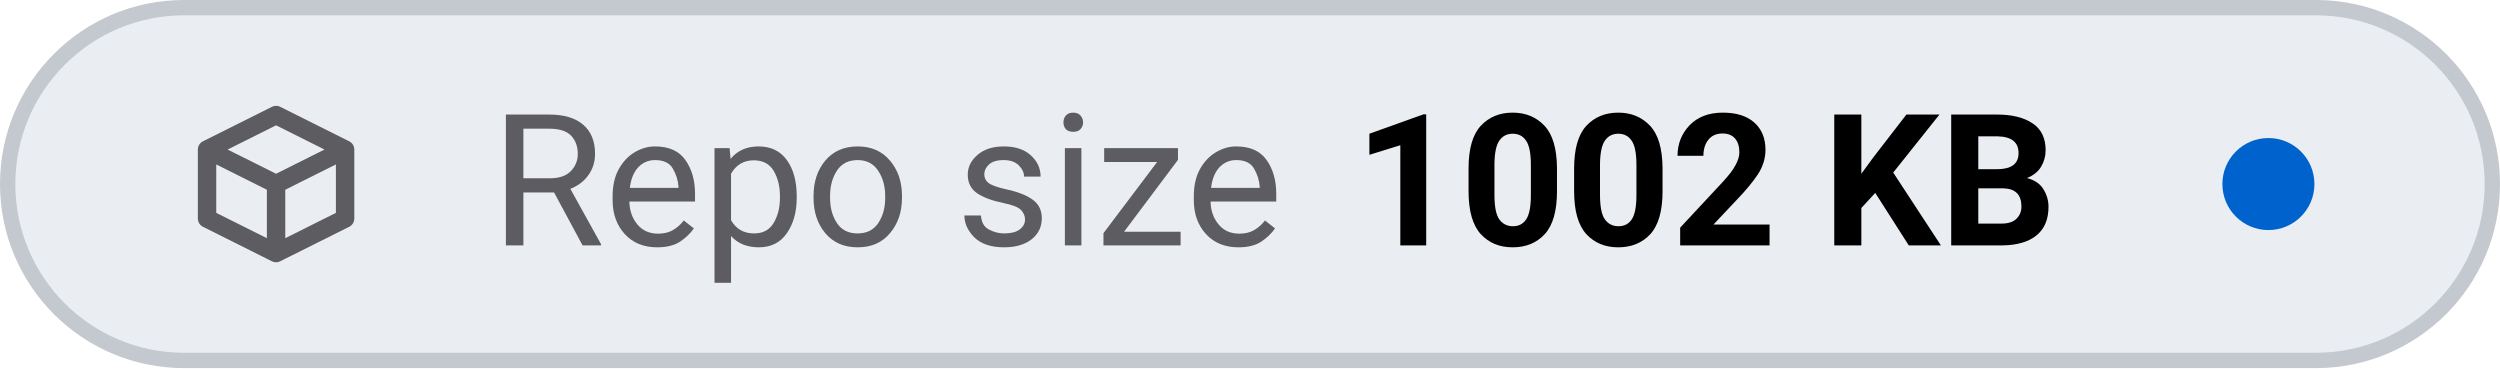
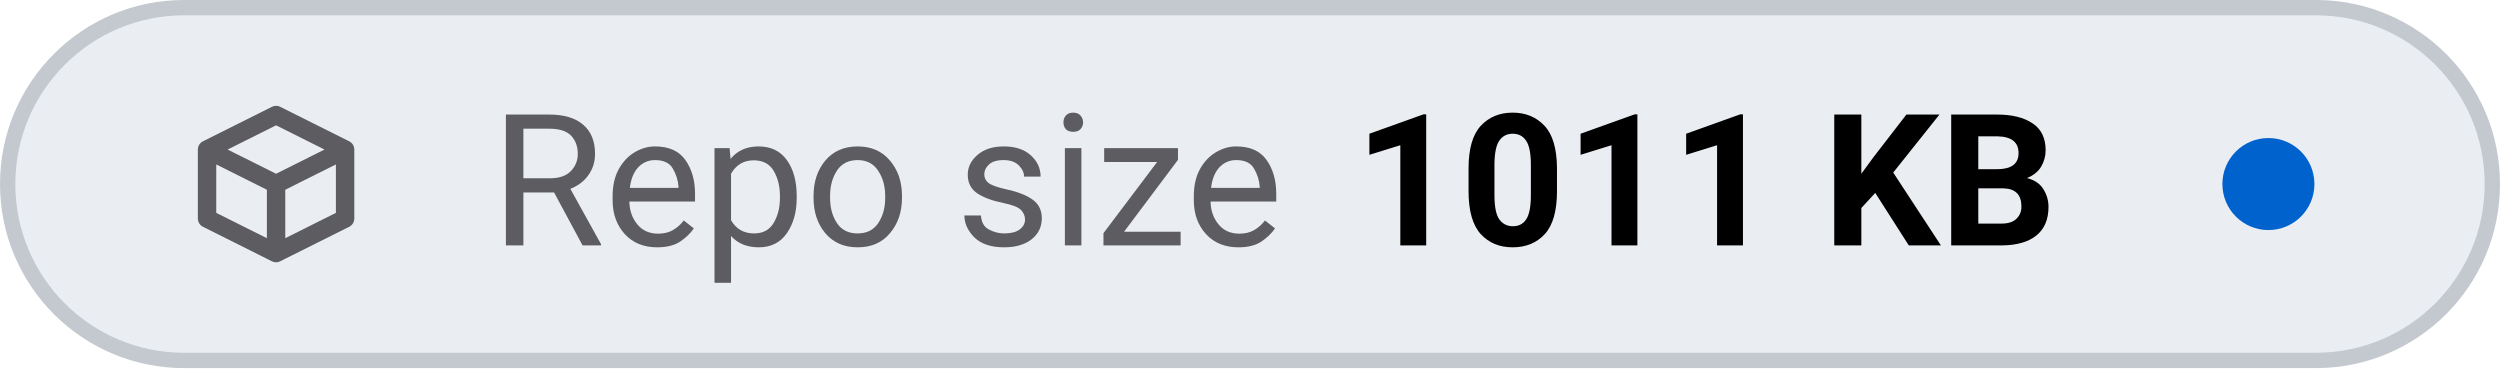
- <svg xmlns="http://www.w3.org/2000/svg" viewBox="0 0 163 24" width="163" height="24" role="img" aria-label="Repo size: 1002 KB">
+ <svg xmlns="http://www.w3.org/2000/svg" viewBox="0 0 163 24" width="163" height="24" role="img" aria-label="Repo size: 1011 KB">
  <style>
    .tile { fill: #eaeef2; stroke: #c3c9cf; }
    .icon { stroke: #5c5c61; }
    .label { fill: #5c5c61; }
    .value { fill: #000000; font-variant-numeric: tabular-nums; }
    .dot-now { fill: #0062cc; }
    .dot-ok { fill: #1b7a34; }
    .dot-fail { fill: #c4161c; }
    .dot-none { stroke: #5c5c61; }
    @media (prefers-color-scheme: dark) {
      .tile { fill: #151b23; stroke: #353a3f; }
      .icon { stroke: #8b949e; }
      .label { fill: #8b949e; }
      .value { fill: #dfe2e6; }
      .dot-now { fill: #398cfe; }
      .dot-ok { fill: #3fbc51; }
      .dot-fail { fill: #df3733; }
      .dot-none { stroke: #8b949e; }
    }
  </style>
  <rect class="tile" x="0.5" y="0.5" width="162" height="23" rx="11.5" stroke-width="1" />
  <g class="icon" transform="translate(12 6.0) scale(0.75)" fill="none" stroke-width="1.6" stroke-linecap="round" stroke-linejoin="round">
    <path d="M2 5 L8 2 L14 5 V11 L8 14 L2 11 Z M2 5 L8 8 L14 5 M8 8 V14" />
  </g>
  <text class="label" x="32" y="16" font-family="-apple-system, BlinkMacSystemFont, 'SF Pro Text', system-ui, 'Segoe UI', Roboto, sans-serif" font-size="12" font-weight="400" textLength="52.3" lengthAdjust="spacing">Repo size</text>
-   <text class="value" x="88.3" y="16" font-family="-apple-system, BlinkMacSystemFont, 'SF Pro Text', system-ui, 'Segoe UI', Roboto, sans-serif" font-size="12" font-weight="600" textLength="48.6" lengthAdjust="spacing">1002 KB</text>
+   <text class="value" x="88.3" y="16" font-family="-apple-system, BlinkMacSystemFont, 'SF Pro Text', system-ui, 'Segoe UI', Roboto, sans-serif" font-size="12" font-weight="600" textLength="48.6" lengthAdjust="spacing">1011 KB</text>
  <circle class="dot-now" cx="147.9" cy="12.0" r="3.0" />
</svg>
